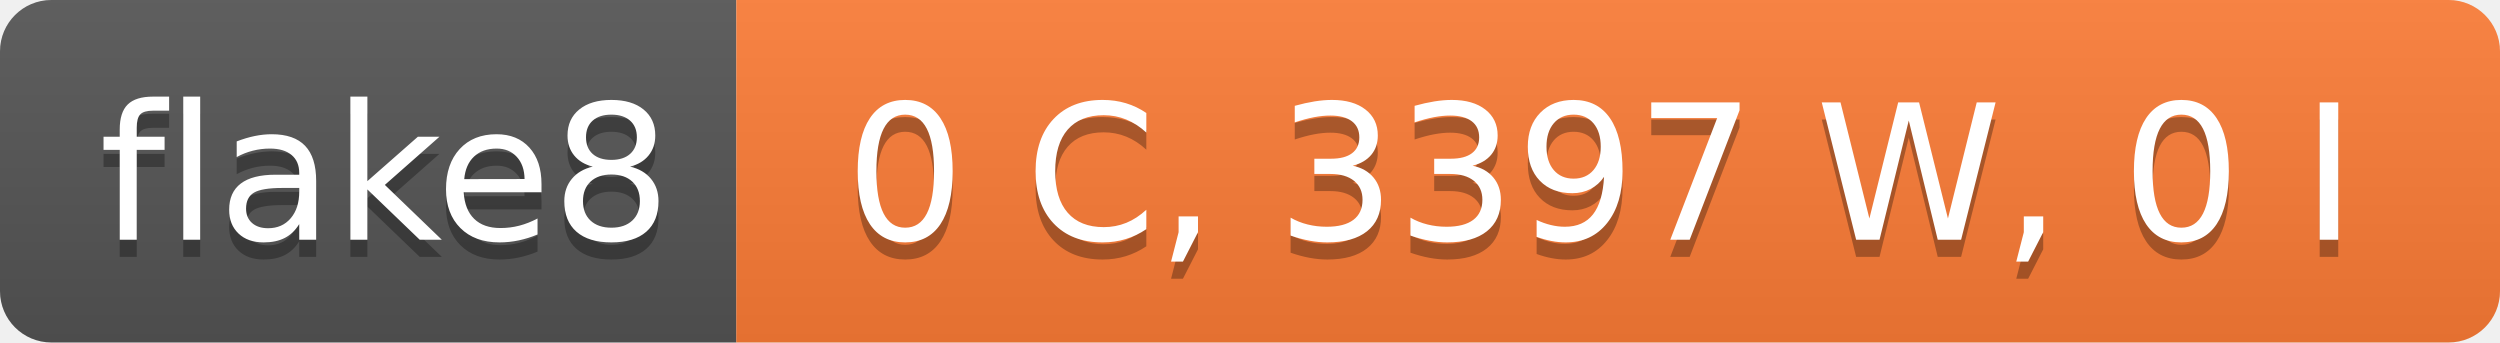
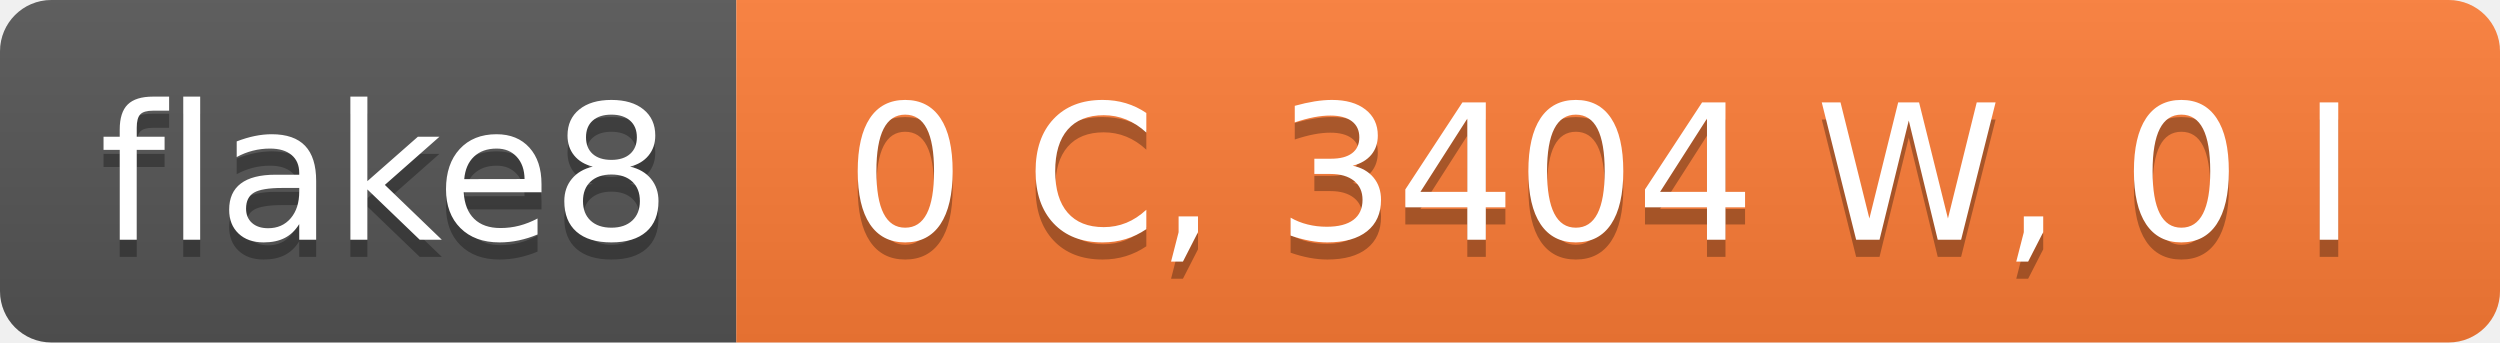
- <svg xmlns="http://www.w3.org/2000/svg" width="146" height="20" role="img" aria-label="flake8: 0 C, 3397 W, 0 I">
+ <svg xmlns="http://www.w3.org/2000/svg" width="146" height="20" role="img" aria-label="flake8: 0 C, 3404 W, 0 I">
  <linearGradient id="s" x2="0" y2="100%">
    <stop offset="0" stop-color="#bbb" stop-opacity=".1" />
    <stop offset="1" stop-opacity=".1" />
  </linearGradient>
  <clipPath id="r">
    <rect width="146" height="20" rx="3" fill="#fff" />
  </clipPath>
  <g clip-path="url(#r)">
    <rect width="43" height="20" fill="#555" />
    <rect x="43" width="103" height="20" fill="#fe7d37" />
    <rect width="146" height="20" fill="url(#s)" />
  </g>
  <g fill="#fff" text-anchor="middle" font-family="Verdana,Geneva,DejaVu Sans,sans-serif" text-rendering="geometricPrecision" font-size="110">
    <text aria-hidden="true" x="225" y="150" fill="#010101" fill-opacity=".3" transform="scale(.1)" textLength="330">flake8</text>
    <text x="225" y="140" transform="scale(.1)" fill="#fff" textLength="330">flake8</text>
-     <text aria-hidden="true" x="935" y="150" fill="#010101" fill-opacity=".3" transform="scale(.1)" textLength="930">0 C, 3397 W, 0 I</text>
-     <text x="935" y="140" transform="scale(.1)" fill="#fff" textLength="930">0 C, 3397 W, 0 I</text>
+     <text aria-hidden="true" x="935" y="150" fill="#010101" fill-opacity=".3" transform="scale(.1)" textLength="930">0 C, 3404 W, 0 I</text>
+     <text x="935" y="140" transform="scale(.1)" fill="#fff" textLength="930">0 C, 3404 W, 0 I</text>
  </g>
</svg>
